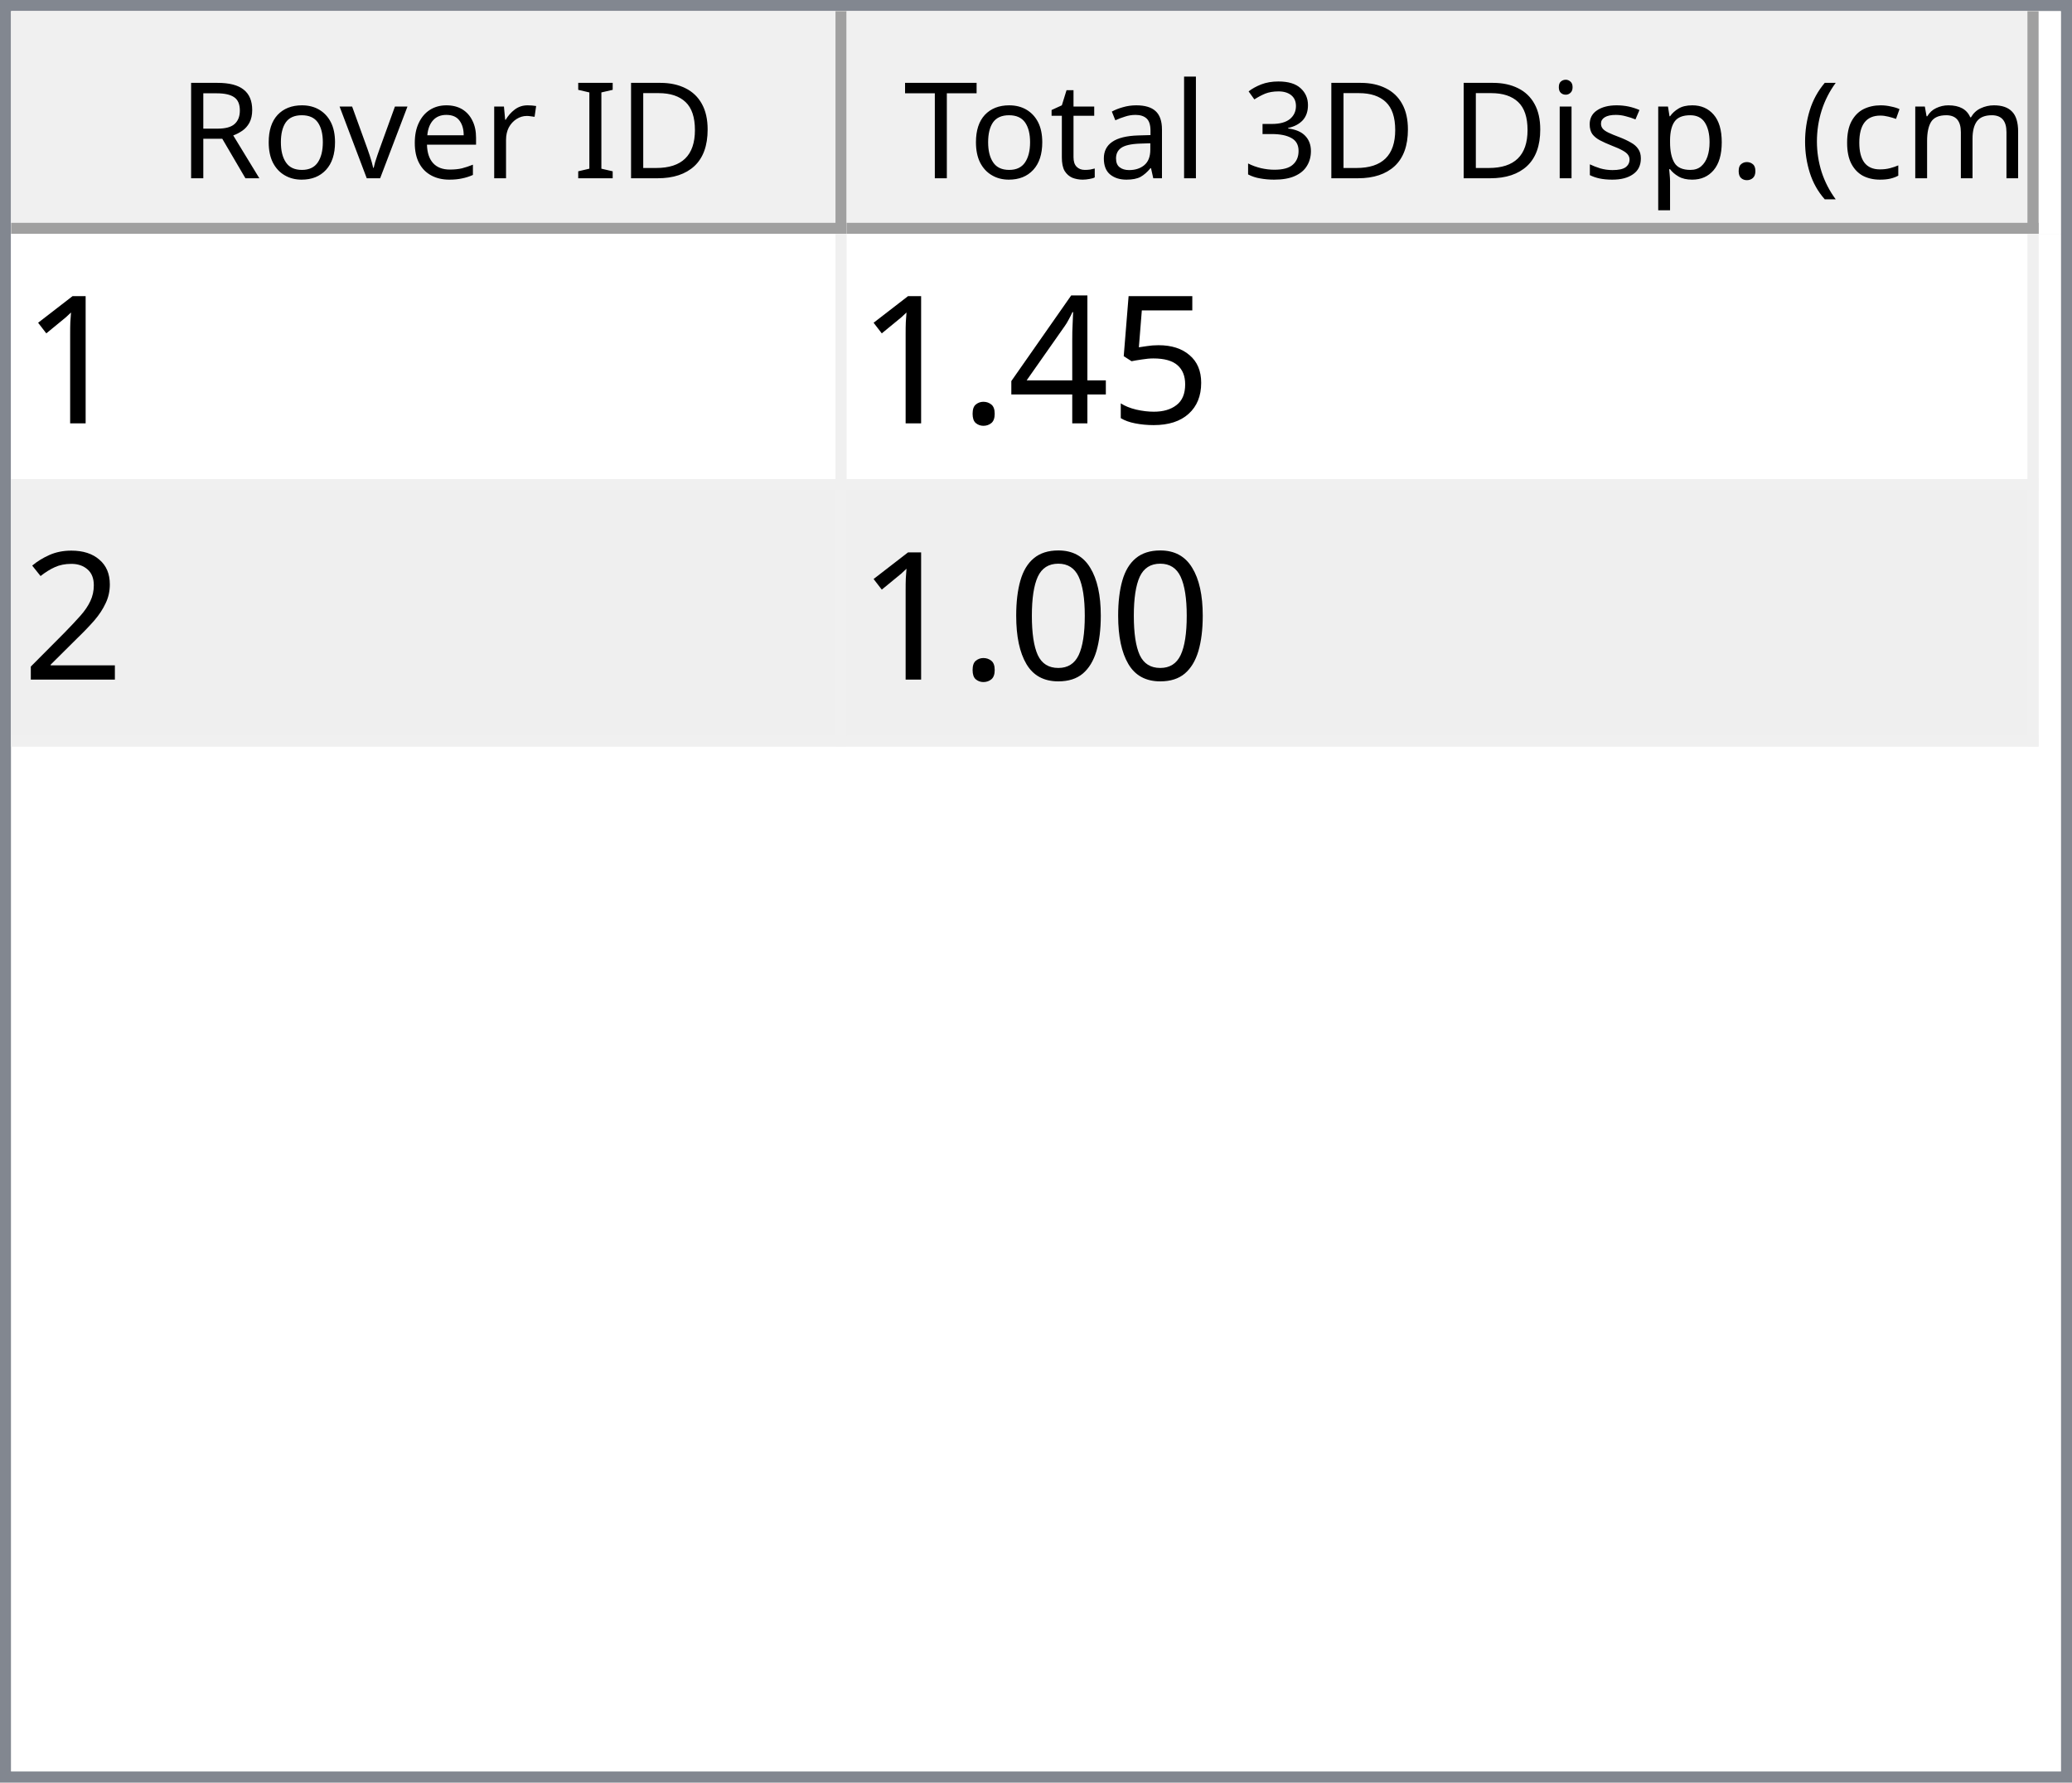
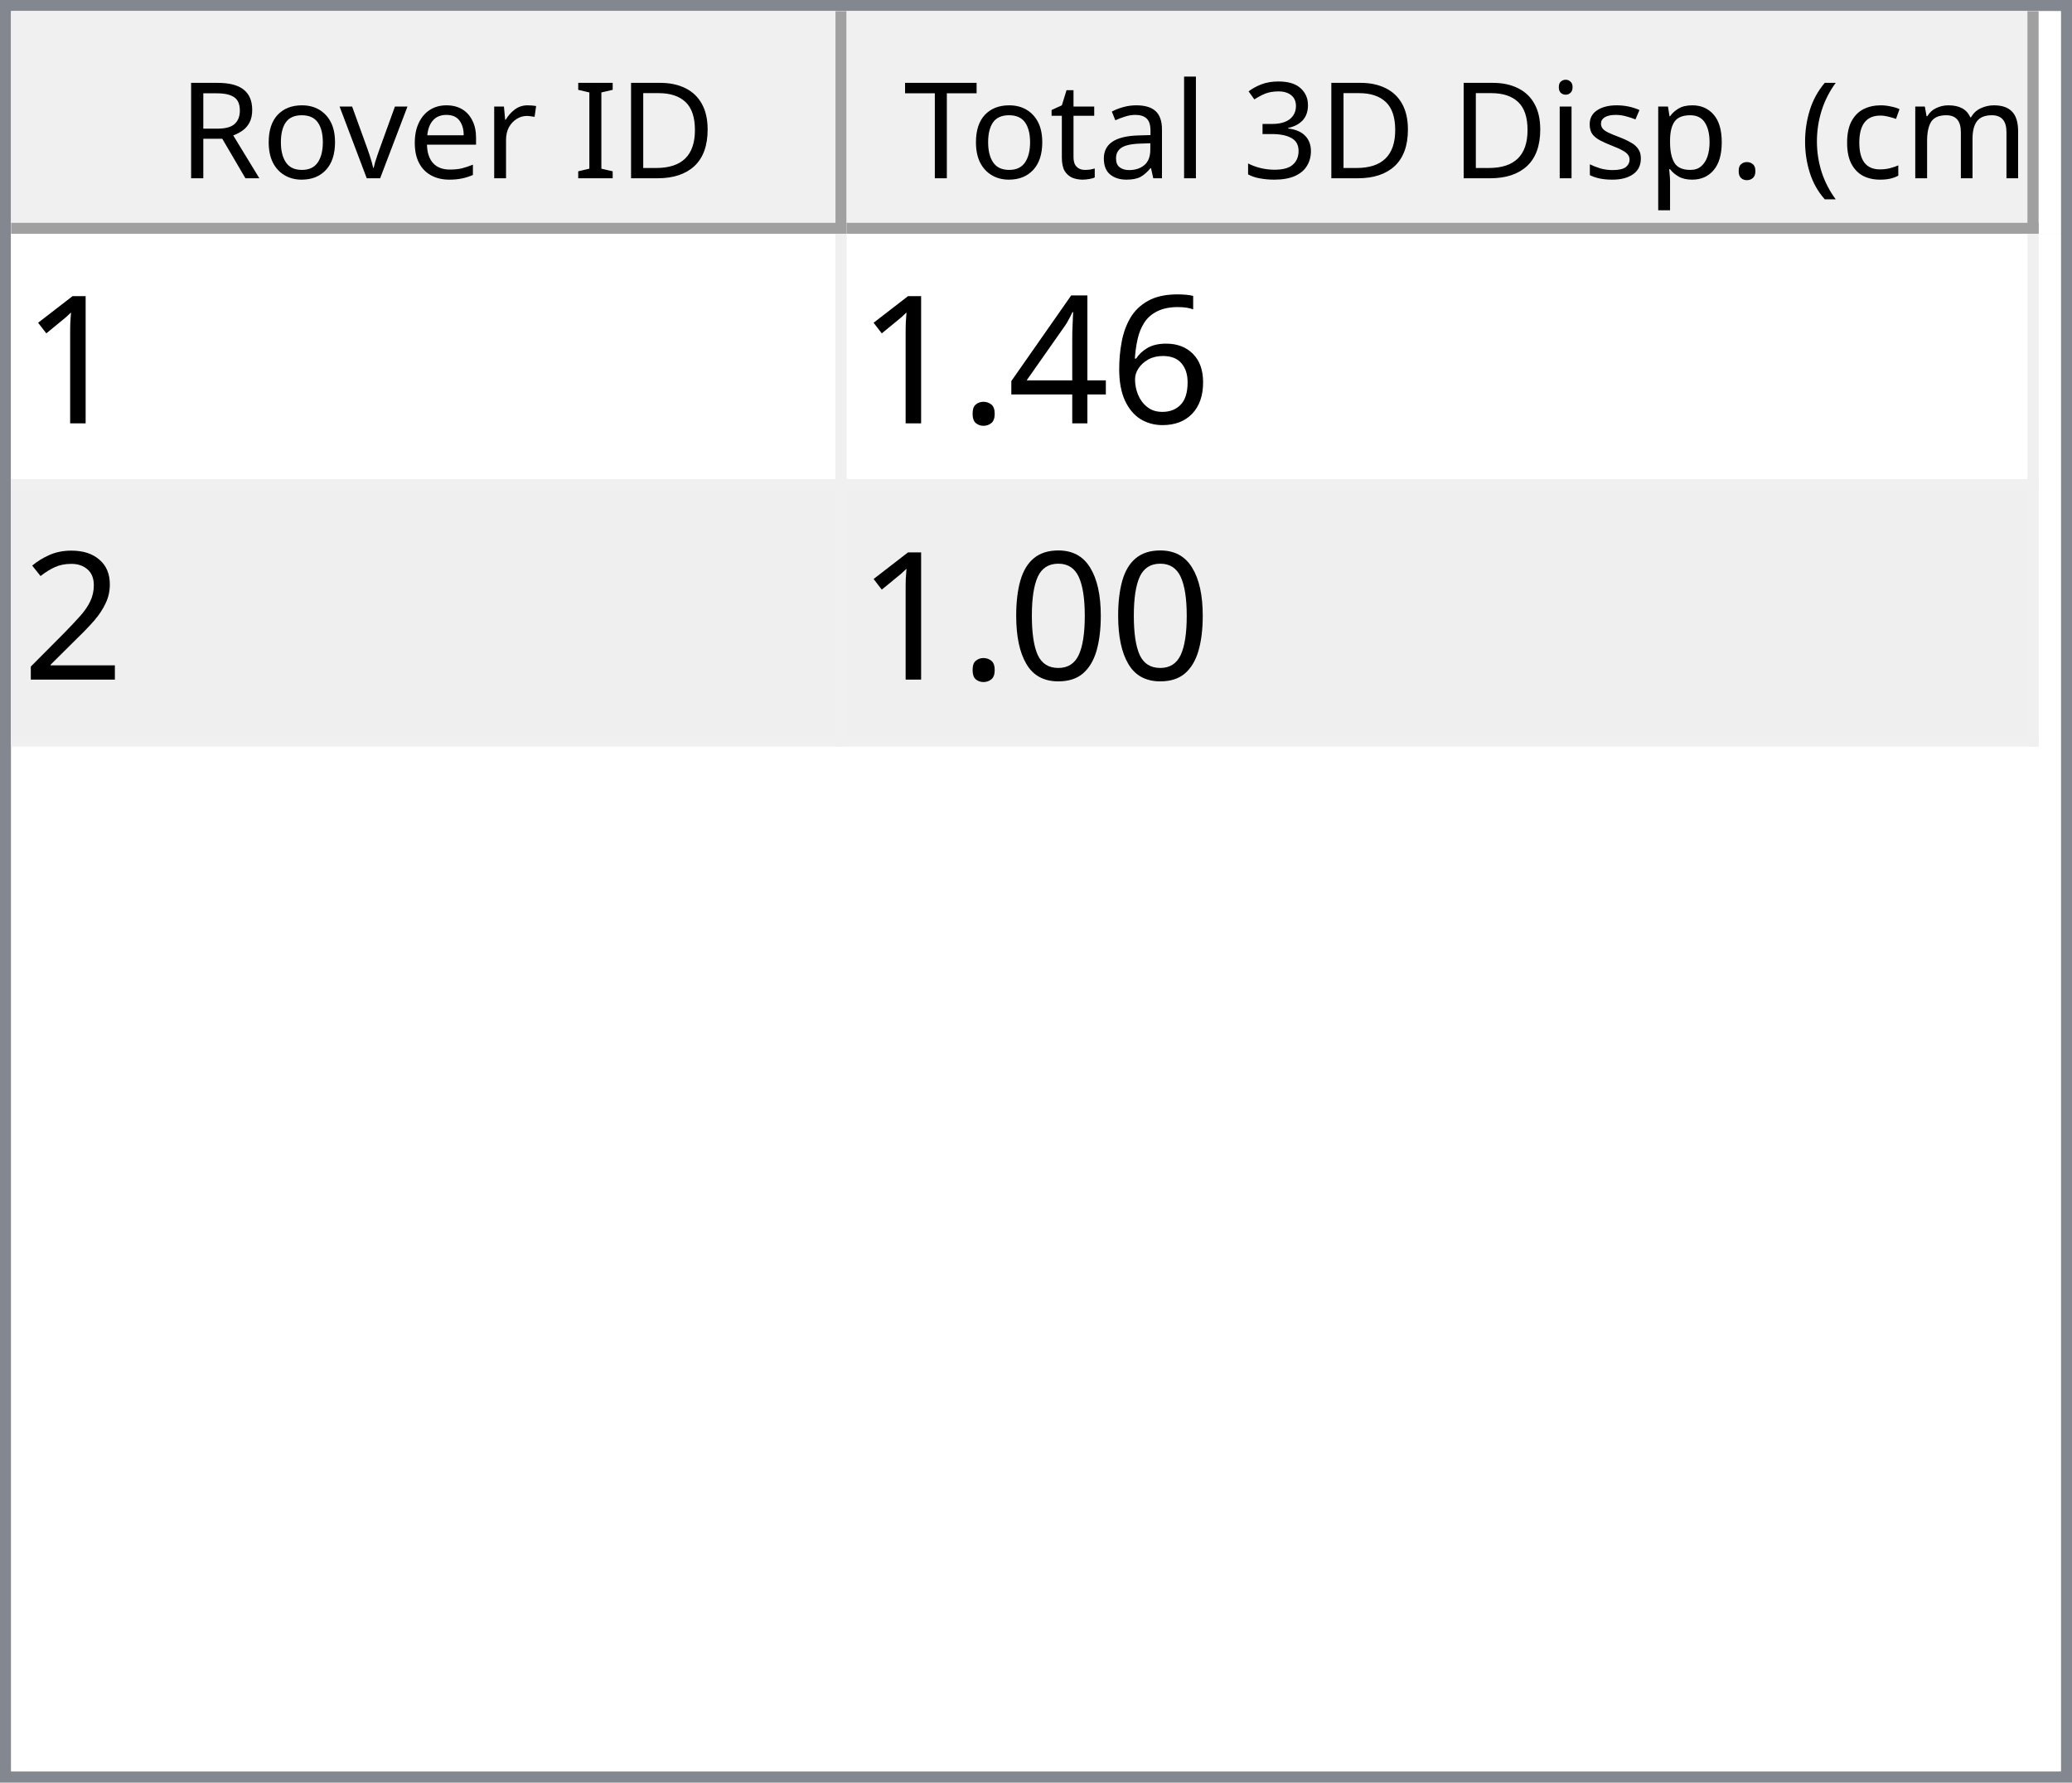
<svg xmlns="http://www.w3.org/2000/svg" style="fill-opacity:1; color-rendering:auto; color-interpolation:auto; text-rendering:auto; stroke:black; stroke-linecap:square; stroke-miterlimit:10; shape-rendering:auto; stroke-opacity:1; fill:black; stroke-dasharray:none; font-weight:normal; stroke-width:1; font-family:'Dialog'; font-style:normal; stroke-linejoin:miter; font-size:12px; stroke-dashoffset:0; image-rendering:auto;" width="186" height="160">
  <defs id="genericDefs" />
  <g>
    <defs id="defs1">
      <clipPath clipPathUnits="userSpaceOnUse" id="clipPath1">
        <path d="M0 0 L186 0 L186 160 L0 160 L0 0 Z" />
      </clipPath>
      <clipPath clipPathUnits="userSpaceOnUse" id="clipPath2">
        <path d="M0 0 L0 160 L186 160 L186 0 Z" />
      </clipPath>
      <clipPath clipPathUnits="userSpaceOnUse" id="clipPath3">
        <path d="M0 0 L0 20 L184 20 L184 0 Z" />
      </clipPath>
      <clipPath clipPathUnits="userSpaceOnUse" id="clipPath4">
        <path d="M0 0 L0 20 L75 20 L75 0 Z" />
      </clipPath>
      <clipPath clipPathUnits="userSpaceOnUse" id="clipPath5">
        <path d="M1 1 L1 19 L74 19 L74 1 Z" />
      </clipPath>
      <clipPath clipPathUnits="userSpaceOnUse" id="clipPath6">
        <path d="M0 0 L0 18 L73 18 L73 0 Z" />
      </clipPath>
      <clipPath clipPathUnits="userSpaceOnUse" id="clipPath7">
        <path d="M-0.5 -0.5 L-0.5 19.5 L74.5 19.5 L74.5 -0.5 Z" />
      </clipPath>
      <clipPath clipPathUnits="userSpaceOnUse" id="clipPath8">
        <path d="M0 0 L0 20 L107 20 L107 0 Z" />
      </clipPath>
      <clipPath clipPathUnits="userSpaceOnUse" id="clipPath9">
        <path d="M1 1 L1 19 L106 19 L106 1 Z" />
      </clipPath>
      <clipPath clipPathUnits="userSpaceOnUse" id="clipPath10">
        <path d="M0 0 L0 18 L105 18 L105 0 Z" />
      </clipPath>
      <clipPath clipPathUnits="userSpaceOnUse" id="clipPath11">
        <path d="M-0.5 -0.5 L-0.5 19.5 L106.5 19.5 L106.5 -0.5 Z" />
      </clipPath>
      <clipPath clipPathUnits="userSpaceOnUse" id="clipPath12">
        <path d="M0 0 L0 138 L184 138 L184 0 Z" />
      </clipPath>
      <clipPath clipPathUnits="userSpaceOnUse" id="clipPath13">
        <path d="M0 0 L0 46 L182 46 L182 0 Z" />
      </clipPath>
      <clipPath clipPathUnits="userSpaceOnUse" id="clipPath14">
        <path d="M-0.5 -0.5 L-0.5 45.5 L181.5 45.5 L181.5 -0.5 Z" />
      </clipPath>
      <clipPath clipPathUnits="userSpaceOnUse" id="clipPath15">
        <path d="M0 0 L0 22 L74 22 L74 0 Z" />
      </clipPath>
      <clipPath clipPathUnits="userSpaceOnUse" id="clipPath16">
        <path d="M0 0 L0 22 L106 22 L106 0 Z" />
      </clipPath>
      <font horiz-adv-x="64.551" id="font1">
        <font-face ascent="107.91" descent="25.098" units-per-em="100" style="font-style:normal; font-family:Segoe UI; font-weight:normal;" />
        <missing-glyph horiz-adv-x="64.551" d="M8.109 0 L8.109 68.266 L56.453 68.266 L56.453 0 L8.109 0 ZM15.328 7.234 L49.219 7.234 L49.219 61.031 L15.328 61.031 L15.328 7.234 Z" />
        <glyph unicode="D" horiz-adv-x="70.117" d="M9.188 0 L9.188 70.016 L28.516 70.016 Q65.531 70.016 65.531 35.891 Q65.531 19.672 55.25 9.836 Q44.969 0 27.734 0 L9.188 0 ZM17.391 62.594 L17.391 7.422 L27.828 7.422 Q41.609 7.422 49.273 14.797 Q56.938 22.172 56.938 35.688 Q56.938 62.594 28.328 62.594 L17.391 62.594 Z" />
        <glyph unicode="I" horiz-adv-x="26.611" d="M17.391 0 L9.188 0 L9.188 70.016 L17.391 70.016 L17.391 0 Z" />
        <glyph unicode=" " horiz-adv-x="27.393" d="" />
        <glyph unicode="r" horiz-adv-x="34.766" d="M34.188 41.891 Q32.078 43.5 28.125 43.5 Q23 43.5 19.555 38.672 Q16.109 33.844 16.109 25.484 L16.109 0 L8.109 0 L8.109 50 L16.109 50 L16.109 39.703 L16.312 39.703 Q18.016 44.969 21.531 47.922 Q25.047 50.875 29.391 50.875 Q32.516 50.875 34.188 50.203 L34.188 41.891 Z" />
        <glyph unicode="e" horiz-adv-x="52.295" d="M48.297 23 L12.984 23 Q13.188 14.656 17.484 10.109 Q21.781 5.562 29.297 5.562 Q37.75 5.562 44.828 11.141 L44.828 3.609 Q38.234 -1.172 27.391 -1.172 Q16.797 -1.172 10.742 5.641 Q4.688 12.453 4.688 24.812 Q4.688 36.469 11.305 43.82 Q17.922 51.172 27.734 51.172 Q37.547 51.172 42.922 44.828 Q48.297 38.484 48.297 27.203 L48.297 23 ZM40.094 29.781 Q40.047 36.719 36.75 40.578 Q33.453 44.438 27.594 44.438 Q21.922 44.438 17.969 40.383 Q14.016 36.328 13.094 29.781 L40.094 29.781 Z" />
        <glyph unicode="v" horiz-adv-x="47.9" d="M47.406 50 L27.484 0 L19.625 0 L0.688 50 L9.469 50 L22.172 13.672 Q23.578 9.672 23.922 6.688 L24.125 6.688 Q24.609 10.453 25.688 13.484 L38.969 50 L47.406 50 Z" />
        <glyph unicode="o" horiz-adv-x="58.594" d="M29 -1.172 Q17.922 -1.172 11.305 5.836 Q4.688 12.844 4.688 24.422 Q4.688 37.016 11.57 44.094 Q18.453 51.172 30.172 51.172 Q41.359 51.172 47.633 44.289 Q53.906 37.406 53.906 25.203 Q53.906 13.234 47.141 6.031 Q40.375 -1.172 29 -1.172 ZM29.594 44.438 Q21.875 44.438 17.383 39.188 Q12.891 33.938 12.891 24.703 Q12.891 15.828 17.43 10.695 Q21.969 5.562 29.594 5.562 Q37.359 5.562 41.531 10.594 Q45.703 15.625 45.703 24.906 Q45.703 34.281 41.531 39.359 Q37.359 44.438 29.594 44.438 Z" />
        <glyph unicode="R" horiz-adv-x="59.814" d="M59.375 0 L49.609 0 L37.891 19.625 Q36.281 22.359 34.766 24.289 Q33.25 26.219 31.664 27.438 Q30.078 28.656 28.25 29.219 Q26.422 29.781 24.125 29.781 L17.391 29.781 L17.391 0 L9.188 0 L9.188 70.016 L30.078 70.016 Q34.672 70.016 38.555 68.867 Q42.438 67.719 45.289 65.375 Q48.141 63.031 49.758 59.547 Q51.375 56.062 51.375 51.375 Q51.375 47.703 50.273 44.656 Q49.172 41.609 47.148 39.211 Q45.125 36.812 42.266 35.133 Q39.406 33.453 35.844 32.516 L35.844 32.328 Q37.594 31.547 38.891 30.547 Q40.188 29.547 41.359 28.18 Q42.531 26.812 43.68 25.078 Q44.828 23.344 46.234 21.047 L59.375 0 ZM17.391 62.594 L17.391 37.203 L28.516 37.203 Q31.594 37.203 34.203 38.133 Q36.812 39.062 38.719 40.797 Q40.625 42.531 41.703 45.047 Q42.781 47.562 42.781 50.688 Q42.781 56.297 39.141 59.445 Q35.5 62.594 28.609 62.594 L17.391 62.594 Z" />
        <glyph unicode=")" horiz-adv-x="30.176" d="M8.297 -15.922 L1.172 -15.922 Q16.406 2.344 16.406 26.812 Q16.406 51.469 1.078 70.016 L8.297 70.016 Q23.531 52.156 23.531 26.703 Q23.531 1.375 8.297 -15.922 Z" />
        <glyph unicode="m" horiz-adv-x="86.133" d="M79.109 0 L71.094 0 L71.094 28.719 Q71.094 37.016 68.531 40.727 Q65.969 44.438 59.906 44.438 Q54.781 44.438 51.195 39.75 Q47.609 35.062 47.609 28.516 L47.609 0 L39.594 0 L39.594 29.688 Q39.594 44.438 28.219 44.438 Q22.953 44.438 19.531 40.016 Q16.109 35.594 16.109 28.516 L16.109 0 L8.109 0 L8.109 50 L16.109 50 L16.109 42.094 L16.312 42.094 Q21.625 51.172 31.844 51.172 Q36.969 51.172 40.773 48.312 Q44.578 45.453 46 40.828 Q51.562 51.172 62.594 51.172 Q79.109 51.172 79.109 30.812 L79.109 0 Z" />
        <glyph unicode="c" horiz-adv-x="46.191" d="M42.188 2.297 Q36.422 -1.172 28.516 -1.172 Q17.828 -1.172 11.258 5.789 Q4.688 12.75 4.688 23.828 Q4.688 36.188 11.766 43.68 Q18.844 51.172 30.672 51.172 Q37.25 51.172 42.281 48.734 L42.281 40.531 Q36.719 44.438 30.375 44.438 Q22.703 44.438 17.797 38.945 Q12.891 33.453 12.891 24.516 Q12.891 15.719 17.508 10.641 Q22.125 5.562 29.891 5.562 Q36.422 5.562 42.188 9.906 L42.188 2.297 Z" />
        <glyph unicode="(" horiz-adv-x="30.176" d="M29.109 -15.922 L21.969 -15.922 Q6.844 1.375 6.844 26.703 Q6.844 52.156 21.969 70.016 L29.203 70.016 Q13.875 51.469 13.875 26.812 Q13.875 2.344 29.109 -15.922 Z" />
        <glyph unicode="." horiz-adv-x="21.68" d="M10.891 -1.078 Q8.641 -1.078 7.055 0.539 Q5.469 2.156 5.469 4.391 Q5.469 6.641 7.055 8.273 Q8.641 9.906 10.891 9.906 Q13.188 9.906 14.797 8.273 Q16.406 6.641 16.406 4.391 Q16.406 2.156 14.797 0.539 Q13.188 -1.078 10.891 -1.078 Z" />
        <glyph unicode="p" horiz-adv-x="58.789" d="M16.312 7.234 L16.109 7.234 L16.109 -23 L8.109 -23 L8.109 50 L16.109 50 L16.109 41.219 L16.312 41.219 Q22.219 51.172 33.594 51.172 Q43.266 51.172 48.688 44.461 Q54.109 37.75 54.109 26.469 Q54.109 13.922 48 6.375 Q41.891 -1.172 31.297 -1.172 Q21.578 -1.172 16.312 7.234 ZM16.109 27.391 L16.109 20.406 Q16.109 14.203 20.141 9.883 Q24.172 5.562 30.375 5.562 Q37.641 5.562 41.773 11.133 Q45.906 16.703 45.906 26.609 Q45.906 34.969 42.047 39.703 Q38.188 44.438 31.594 44.438 Q24.609 44.438 20.359 39.578 Q16.109 34.719 16.109 27.391 Z" />
        <glyph unicode="s" horiz-adv-x="42.432" d="M5.078 1.812 L5.078 10.406 Q11.625 5.562 19.484 5.562 Q30.031 5.562 30.031 12.594 Q30.031 14.594 29.125 15.992 Q28.219 17.391 26.68 18.461 Q25.141 19.531 23.07 20.383 Q21 21.234 18.609 22.172 Q15.281 23.484 12.766 24.828 Q10.25 26.172 8.57 27.859 Q6.891 29.547 6.031 31.695 Q5.172 33.844 5.172 36.719 Q5.172 40.234 6.789 42.945 Q8.406 45.656 11.086 47.484 Q13.766 49.312 17.211 50.242 Q20.656 51.172 24.312 51.172 Q30.812 51.172 35.938 48.922 L35.938 40.828 Q30.422 44.438 23.25 44.438 Q21 44.438 19.195 43.922 Q17.391 43.406 16.094 42.477 Q14.797 41.547 14.086 40.258 Q13.375 38.969 13.375 37.406 Q13.375 35.453 14.086 34.133 Q14.797 32.812 16.164 31.789 Q17.531 30.766 19.484 29.938 Q21.438 29.109 23.922 28.125 Q27.25 26.859 29.883 25.516 Q32.516 24.172 34.375 22.484 Q36.234 20.797 37.234 18.602 Q38.234 16.406 38.234 13.375 Q38.234 9.672 36.602 6.938 Q34.969 4.203 32.234 2.398 Q29.5 0.594 25.93 -0.289 Q22.359 -1.172 18.453 -1.172 Q10.75 -1.172 5.078 1.812 Z" />
        <glyph unicode="i" horiz-adv-x="24.219" d="M12.203 62.703 Q10.062 62.703 8.547 64.164 Q7.031 65.625 7.031 67.875 Q7.031 70.125 8.547 71.609 Q10.062 73.094 12.203 73.094 Q14.406 73.094 15.945 71.609 Q17.484 70.125 17.484 67.875 Q17.484 65.719 15.945 64.211 Q14.406 62.703 12.203 62.703 ZM16.109 0 L8.109 0 L8.109 50 L16.109 50 L16.109 0 Z" />
        <glyph unicode="3" horiz-adv-x="53.906" d="M46.531 19.828 Q46.531 15.094 44.75 11.211 Q42.969 7.328 39.719 4.57 Q36.469 1.812 31.93 0.297 Q27.391 -1.219 21.922 -1.219 Q11.922 -1.219 6 2.594 L6 11.188 Q13.094 5.609 22.219 5.609 Q25.875 5.609 28.828 6.539 Q31.781 7.469 33.906 9.227 Q36.031 10.984 37.18 13.477 Q38.328 15.969 38.328 19.094 Q38.328 32.812 18.797 32.812 L12.984 32.812 L12.984 39.594 L18.5 39.594 Q35.797 39.594 35.797 52.484 Q35.797 64.406 22.609 64.406 Q15.188 64.406 8.688 59.422 L8.688 67.188 Q15.375 71.188 24.609 71.188 Q29 71.188 32.57 69.969 Q36.141 68.75 38.68 66.555 Q41.219 64.359 42.609 61.281 Q44 58.203 44 54.5 Q44 40.672 30.031 36.719 L30.031 36.531 Q33.594 36.141 36.625 34.797 Q39.656 33.453 41.852 31.305 Q44.047 29.156 45.289 26.25 Q46.531 23.344 46.531 19.828 Z" />
        <glyph unicode="l" horiz-adv-x="24.219" d="M16.109 0 L8.109 0 L8.109 74.031 L16.109 74.031 L16.109 0 Z" />
        <glyph unicode="a" horiz-adv-x="50.879" d="M43.891 0 L35.891 0 L35.891 7.812 L35.688 7.812 Q30.469 -1.172 20.312 -1.172 Q12.844 -1.172 8.617 2.781 Q4.391 6.734 4.391 13.281 Q4.391 27.297 20.906 29.594 L35.891 31.688 Q35.891 44.438 25.594 44.438 Q16.547 44.438 9.281 38.281 L9.281 46.484 Q16.656 51.172 26.266 51.172 Q43.891 51.172 43.891 32.516 L43.891 0 ZM35.891 25.297 L23.828 23.641 Q18.266 22.859 15.43 20.875 Q12.594 18.891 12.594 13.875 Q12.594 10.203 15.211 7.883 Q17.828 5.562 22.172 5.562 Q28.125 5.562 32.008 9.742 Q35.891 13.922 35.891 20.312 L35.891 25.297 Z" />
        <glyph unicode="t" horiz-adv-x="33.887" d="M31.297 0.484 Q28.469 -1.078 23.828 -1.078 Q10.688 -1.078 10.688 13.578 L10.688 43.172 L2.094 43.172 L2.094 50 L10.688 50 L10.688 62.203 L18.703 64.797 L18.703 50 L31.297 50 L31.297 43.172 L18.703 43.172 L18.703 14.984 Q18.703 9.969 20.414 7.82 Q22.125 5.672 26.078 5.672 Q29.109 5.672 31.297 7.328 L31.297 0.484 Z" />
        <glyph unicode="T" horiz-adv-x="52.393" d="M50.594 62.594 L30.375 62.594 L30.375 0 L22.172 0 L22.172 62.594 L2 62.594 L2 70.016 L50.594 70.016 L50.594 62.594 Z" />
      </font>
      <font horiz-adv-x="75.0" id="font2">
        <font-face ascent="100.537" descent="21.973" units-per-em="100" style="font-style:normal; font-family:sans-serif; font-weight:normal;" />
        <missing-glyph horiz-adv-x="75.0" d="M12.5 0 L12.5 62.5 L62.5 62.5 L62.5 0 L12.5 0 ZM14.062 1.562 L60.938 1.562 L60.938 60.938 L14.062 60.938 L14.062 1.562 Z" />
        <glyph unicode="1" horiz-adv-x="55.615" d="M37.25 0 L28.469 0 L28.469 56 Q25.297 52.984 20.141 49.953 Q14.984 46.922 10.891 45.406 L10.891 53.906 Q18.266 57.375 23.781 62.305 Q29.297 67.234 31.594 71.875 L37.25 71.875 L37.25 0 Z" />
-         <glyph unicode="5" horiz-adv-x="55.615" d="M4.156 18.75 L13.375 19.531 Q14.406 12.797 18.141 9.398 Q21.875 6 27.156 6 Q33.5 6 37.891 10.789 Q42.281 15.578 42.281 23.484 Q42.281 31 38.062 35.352 Q33.844 39.703 27 39.703 Q22.75 39.703 19.336 37.773 Q15.922 35.844 13.969 32.766 L5.719 33.844 L12.641 70.609 L48.25 70.609 L48.25 62.203 L19.672 62.203 L15.828 42.969 Q22.266 47.469 29.344 47.469 Q38.719 47.469 45.164 40.969 Q51.609 34.469 51.609 24.266 Q51.609 14.547 45.953 7.469 Q39.062 -1.219 27.156 -1.219 Q17.391 -1.219 11.211 4.25 Q5.031 9.719 4.156 18.75 Z" />
+         <glyph unicode="6" horiz-adv-x="55.615" d="M49.75 54.047 L41.016 53.375 Q39.844 58.547 37.703 60.891 Q34.125 64.656 28.906 64.656 Q24.703 64.656 21.531 62.312 Q17.391 59.281 14.992 53.469 Q12.594 47.656 12.5 36.922 Q15.672 41.75 20.266 44.094 Q24.859 46.438 29.891 46.438 Q38.672 46.438 44.852 39.969 Q51.031 33.5 51.031 23.25 Q51.031 16.5 48.125 10.719 Q45.219 4.938 40.141 1.859 Q35.062 -1.219 28.609 -1.219 Q17.625 -1.219 10.695 6.859 Q3.766 14.938 3.766 33.5 Q3.766 54.25 11.422 63.672 Q18.109 71.875 29.438 71.875 Q37.891 71.875 43.289 67.141 Q48.688 62.406 49.75 54.047 ZM13.875 23.188 Q13.875 18.656 15.797 14.508 Q17.719 10.359 21.188 8.18 Q24.656 6 28.469 6 Q34.031 6 38.039 10.492 Q42.047 14.984 42.047 22.703 Q42.047 30.125 38.086 34.398 Q34.125 38.672 28.125 38.672 Q22.172 38.672 18.023 34.398 Q13.875 30.125 13.875 23.188 Z" />
        <glyph unicode="4" horiz-adv-x="55.615" d="M32.328 0 L32.328 17.141 L1.266 17.141 L1.266 25.203 L33.938 71.578 L41.109 71.578 L41.109 25.203 L50.781 25.203 L50.781 17.141 L41.109 17.141 L41.109 0 L32.328 0 ZM32.328 25.203 L32.328 57.469 L9.906 25.203 L32.328 25.203 Z" />
        <glyph unicode="." horiz-adv-x="27.783" d="M9.078 0 L9.078 10.016 L19.094 10.016 L19.094 0 L9.078 0 Z" />
        <glyph unicode="2" horiz-adv-x="55.615" d="M50.344 8.453 L50.344 0 L3.031 0 Q2.938 3.172 4.047 6.109 Q5.859 10.938 9.836 15.625 Q13.812 20.312 21.344 26.469 Q33.016 36.031 37.117 41.625 Q41.219 47.219 41.219 52.203 Q41.219 57.422 37.477 61.008 Q33.734 64.594 27.734 64.594 Q21.391 64.594 17.578 60.789 Q13.766 56.984 13.719 50.25 L4.688 51.172 Q5.609 61.281 11.664 66.578 Q17.719 71.875 27.938 71.875 Q38.234 71.875 44.242 66.164 Q50.25 60.453 50.25 52 Q50.25 47.703 48.492 43.555 Q46.734 39.406 42.656 34.812 Q38.578 30.219 29.109 22.219 Q21.188 15.578 18.945 13.211 Q16.703 10.844 15.234 8.453 L50.344 8.453 Z" />
        <glyph unicode="0" horiz-adv-x="55.615" d="M4.156 35.297 Q4.156 48 6.766 55.742 Q9.375 63.484 14.523 67.68 Q19.672 71.875 27.484 71.875 Q33.25 71.875 37.594 69.555 Q41.938 67.234 44.773 62.867 Q47.609 58.5 49.219 52.227 Q50.828 45.953 50.828 35.297 Q50.828 22.703 48.242 14.969 Q45.656 7.234 40.508 3.008 Q35.359 -1.219 27.484 -1.219 Q17.141 -1.219 11.234 6.203 Q4.156 15.141 4.156 35.297 ZM13.188 35.297 Q13.188 17.672 17.312 11.836 Q21.438 6 27.484 6 Q33.547 6 37.672 11.859 Q41.797 17.719 41.797 35.297 Q41.797 52.984 37.672 58.789 Q33.547 64.594 27.391 64.594 Q21.344 64.594 17.719 59.469 Q13.188 52.938 13.188 35.297 Z" />
      </font>
    </defs>
    <g style="fill:white; stroke:white;">
      <rect x="0" y="0" width="186" style="clip-path:url(#clipPath1); stroke:none;" height="160" />
    </g>
    <g style="fill:white; text-rendering:optimizeSpeed; color-rendering:optimizeSpeed; image-rendering:optimizeSpeed; shape-rendering:crispEdges; stroke:white; color-interpolation:sRGB;">
      <rect x="0" width="186" height="160" y="0" style="stroke:none;" />
      <path style="stroke:none;" d="M0 160 L186 160 L186 0 L0 0 Z" />
    </g>
    <g style="fill:rgb(240,240,240); font-family:'Segoe UI'; stroke:rgb(240,240,240);">
      <rect x="0" y="0" width="186" style="clip-path:url(#clipPath2); stroke:none;" height="160" />
    </g>
    <g style="fill:rgb(130,135,144); font-family:'Segoe UI'; stroke:rgb(130,135,144);">
      <path d="M0 0 L186 0 L186 160 L0 160 L0 0 ZM1 1 L185 1 L185 159 L1 159 L1 1 Z" style="fill-rule:evenodd; clip-path:url(#clipPath2); stroke:none;" />
    </g>
    <g style="fill:white; font-family:'Segoe UI'; stroke:white;" transform="translate(1,1)">
      <rect x="0" y="0" width="184" style="clip-path:url(#clipPath3); stroke:none;" height="20" />
    </g>
    <g style="fill:rgb(240,240,240); font-family:'Segoe UI'; stroke:rgb(240,240,240);" transform="translate(1,1)">
      <rect x="0" y="0" width="75" style="clip-path:url(#clipPath4); stroke:none;" height="20" />
    </g>
    <g style="font-family:'Segoe UI';" transform="translate(2,2)">
      <text x="14" xml:space="preserve" y="14" style="clip-path:url(#clipPath6); stroke:none;">Rover ID</text>
    </g>
    <g style="fill:rgb(160,160,160); font-family:'Segoe UI'; stroke:rgb(160,160,160); stroke-linejoin:bevel;" transform="translate(1.5,1.5)">
      <line x1="74" x2="74" y1="0" style="fill:none; clip-path:url(#clipPath7);" y2="19" />
    </g>
    <g style="fill:rgb(160,160,160); font-family:'Segoe UI'; stroke:rgb(160,160,160); stroke-linejoin:bevel;" transform="matrix(1,0,0,1,1,1) translate(0.5,0.5)">
      <line x1="0" x2="74" y1="19" style="fill:none; clip-path:url(#clipPath7);" y2="19" />
    </g>
    <g style="fill:rgb(240,240,240); font-family:'Segoe UI'; stroke:rgb(240,240,240);" transform="translate(76,1)">
      <rect x="0" y="0" width="107" style="clip-path:url(#clipPath8); stroke:none;" height="20" />
    </g>
    <g style="font-family:'Segoe UI';" transform="translate(77,2)">
      <text x="1" xml:space="preserve" y="14" style="clip-path:url(#clipPath10); stroke:none;"> Total 3D Disp. (cm)</text>
    </g>
    <g style="fill:rgb(160,160,160); font-family:'Segoe UI'; stroke:rgb(160,160,160); stroke-linejoin:bevel;" transform="translate(76.5,1.5)">
      <line x1="106" x2="106" y1="0" style="fill:none; clip-path:url(#clipPath11);" y2="19" />
    </g>
    <g style="fill:rgb(160,160,160); font-family:'Segoe UI'; stroke:rgb(160,160,160); stroke-linejoin:bevel;" transform="matrix(1,0,0,1,76,1) translate(0.5,0.5)">
      <line x1="0" x2="106" y1="19" style="fill:none; clip-path:url(#clipPath11);" y2="19" />
    </g>
    <g style="fill:white; font-family:'Segoe UI'; stroke:white;" transform="translate(1,21)">
      <rect x="0" y="0" width="184" style="clip-path:url(#clipPath12); stroke:none;" height="138" />
    </g>
    <g style="fill:rgb(240,240,240); font-size:16px; font-family:sans-serif; stroke:rgb(240,240,240);" transform="translate(1,21)">
      <rect x="0" y="0" width="182" style="clip-path:url(#clipPath13); stroke:none;" height="46" />
      <line transform="translate(0.5,0.5)" x1="0" x2="181" y1="22" style="clip-path:url(#clipPath14); fill:none; stroke-linejoin:bevel;" y2="22" />
    </g>
    <g transform="matrix(1,0,0,1,1,21) translate(0.5,0.5)" style="fill:rgb(240,240,240); font-size:16px; font-family:sans-serif; stroke:rgb(240,240,240); stroke-linejoin:bevel;">
      <line x1="0" x2="181" y1="45" style="fill:none; clip-path:url(#clipPath14);" y2="45" />
    </g>
    <g transform="matrix(1,0,0,1,1,21) translate(0.5,0.5)" style="fill:rgb(240,240,240); font-size:16px; font-family:sans-serif; stroke:rgb(240,240,240); stroke-linejoin:bevel;">
      <line x1="74" x2="74" y1="0" style="fill:none; clip-path:url(#clipPath14);" y2="45" />
    </g>
    <g transform="matrix(1,0,0,1,1,21) translate(0.5,0.5)" style="fill:rgb(240,240,240); font-size:16px; font-family:sans-serif; stroke:rgb(240,240,240); stroke-linejoin:bevel;">
      <line x1="181" x2="181" y1="0" style="fill:none; clip-path:url(#clipPath14);" y2="45" />
    </g>
    <g style="fill:white; font-size:16px; font-family:sans-serif; stroke:white;" transform="matrix(1,0,0,1,1,21)">
      <rect x="0" y="0" width="74" style="clip-path:url(#clipPath15); stroke:none;" height="22" />
      <text x="1" y="17" style="fill:black; clip-path:url(#clipPath15); stroke:none;" xml:space="preserve">1</text>
    </g>
    <g style="fill:white; font-size:16px; font-family:sans-serif; stroke:white;" transform="matrix(1,0,0,1,1,21) translate(75,0)">
      <rect x="0" y="0" width="106" style="clip-path:url(#clipPath16); stroke:none;" height="22" />
-       <text x="1" y="17" style="fill:black; clip-path:url(#clipPath16); stroke:none;" xml:space="preserve">1.45</text>
+       <text x="1" y="17" style="fill:black; clip-path:url(#clipPath16); stroke:none;" xml:space="preserve">1.46</text>
    </g>
    <g style="fill:rgb(239,239,239); font-size:16px; font-family:sans-serif; stroke:rgb(239,239,239);" transform="matrix(1,0,0,1,1,21) translate(0,23)">
      <rect x="0" y="0" width="74" style="clip-path:url(#clipPath15); stroke:none;" height="22" />
      <text x="1" y="17" style="fill:black; clip-path:url(#clipPath15); stroke:none;" xml:space="preserve">2</text>
    </g>
    <g style="fill:rgb(239,239,239); font-size:16px; font-family:sans-serif; stroke:rgb(239,239,239);" transform="matrix(1,0,0,1,1,21) translate(75,23)">
      <rect x="0" y="0" width="106" style="clip-path:url(#clipPath16); stroke:none;" height="22" />
      <text x="1" y="17" style="fill:black; clip-path:url(#clipPath16); stroke:none;" xml:space="preserve">1.00</text>
    </g>
  </g>
</svg>
